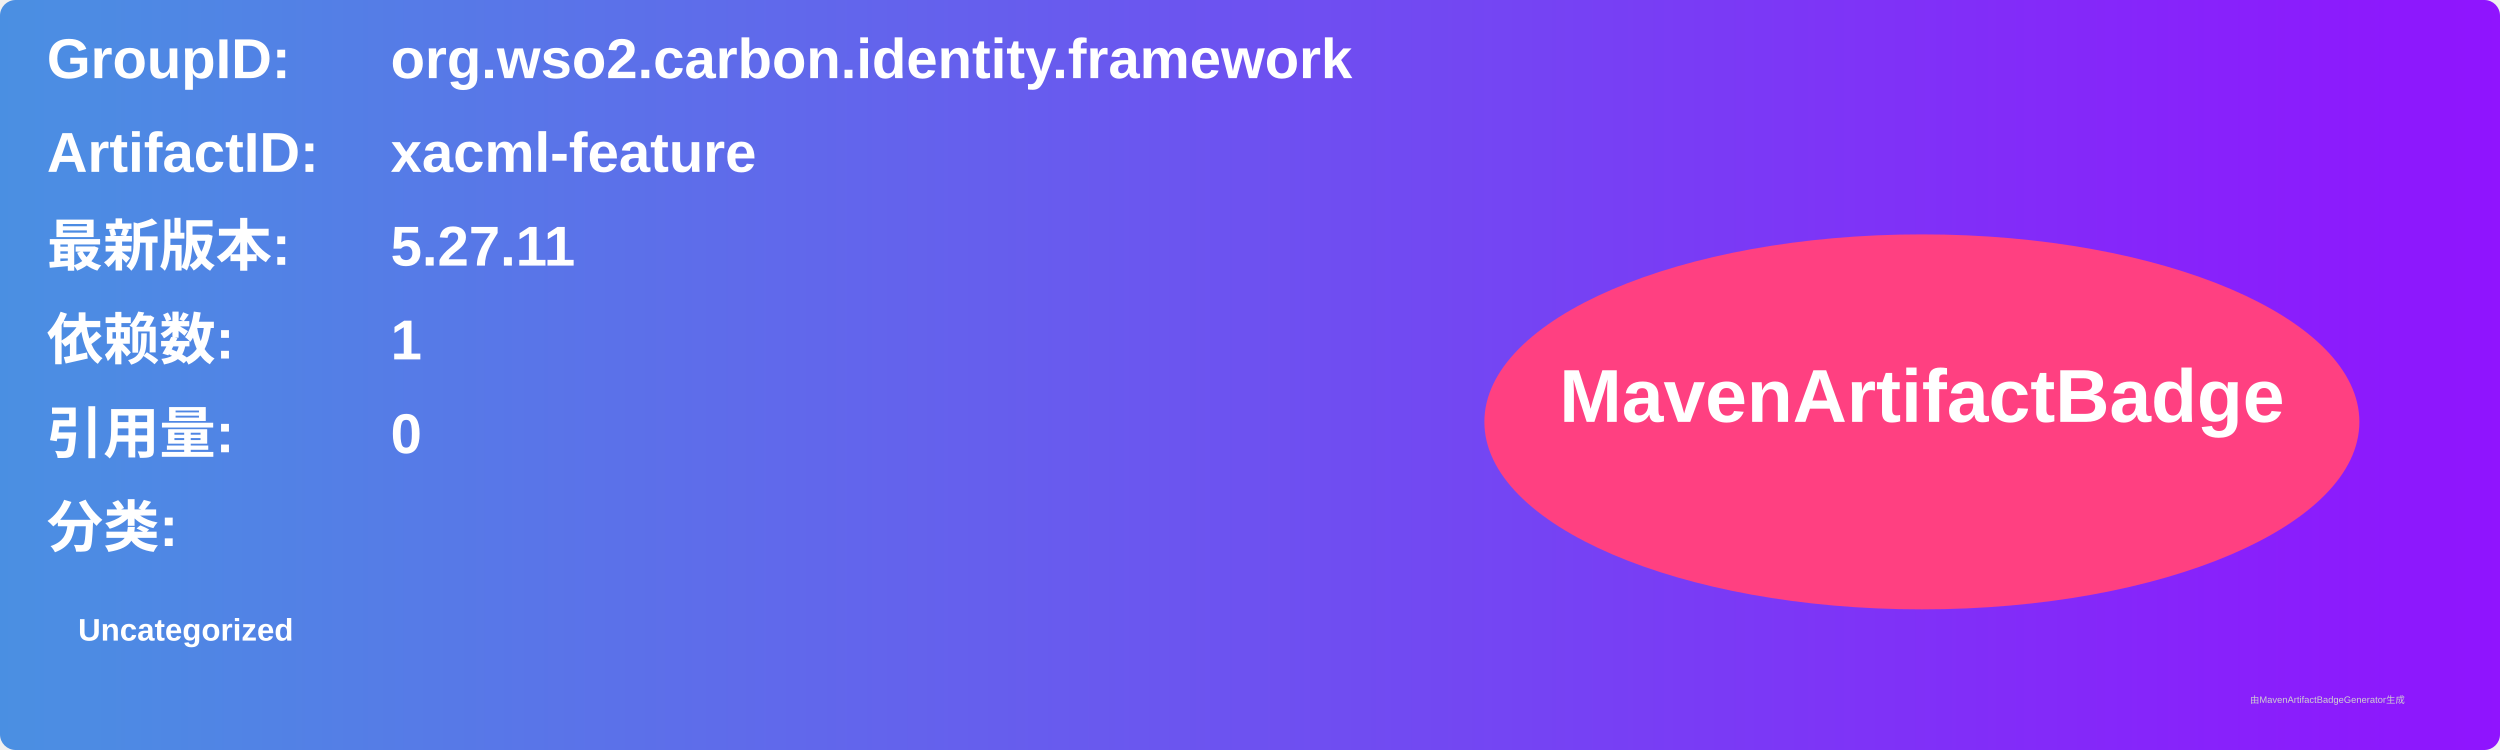
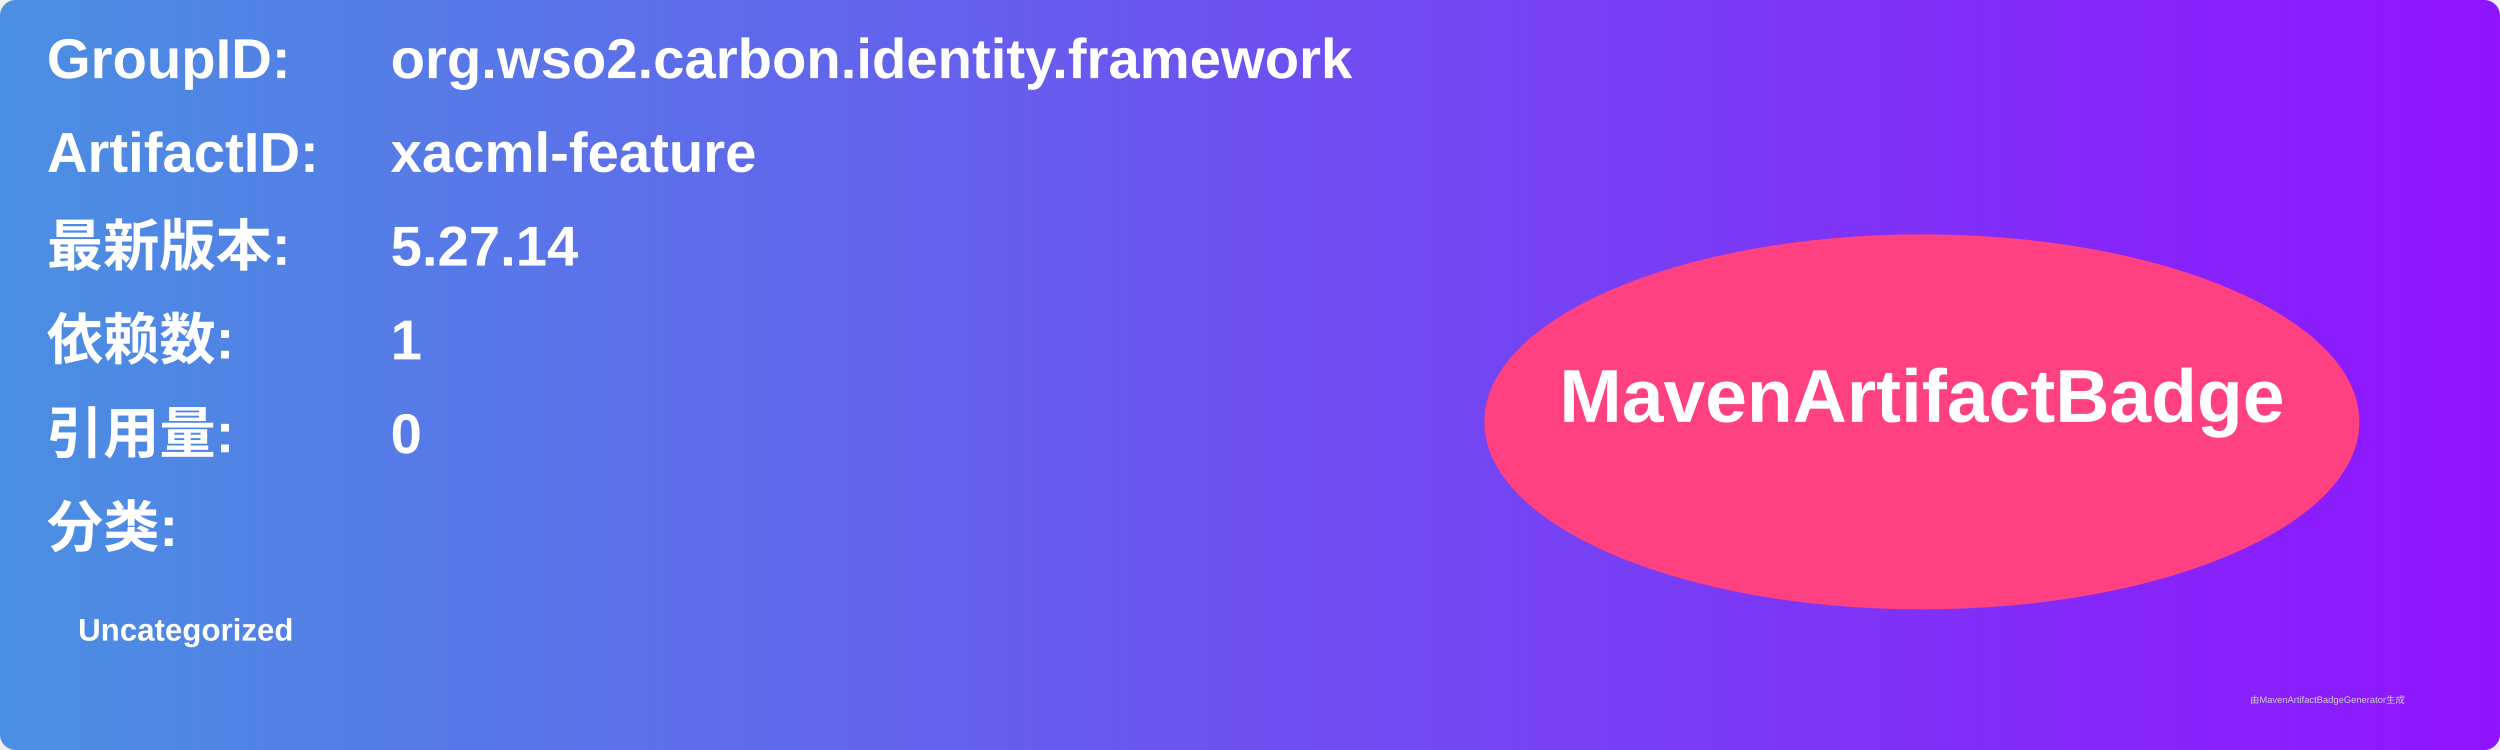
<svg xmlns="http://www.w3.org/2000/svg" width="800" height="240" viewBox="0 0 800 240">
  <linearGradient id="grad" x1="0%" y1="0%" x2="100%" y2="0%">
    <stop offset="0%" stop-color="#4a90e2" />
    <stop offset="100%" stop-color="#9013fe" />
  </linearGradient>
  <rect width="100%" height="100%" rx="5" ry="5" fill="url(#grad)" />
  <g transform="translate(15, 15)">
    <text x="0" y="10" font-family="Arial" font-size="18" fill="white" font-weight="bold" width="260">GroupID:</text>
    <text x="110" y="10" font-family="Arial" font-size="18" fill="white" font-weight="bold" width="460">org.wso2.carbon.identity.framework</text>
    <text x="0" y="40" font-family="Arial" font-size="18" fill="white" font-weight="bold" width="260">ArtifactID:</text>
    <text x="110" y="40" font-family="Arial" font-size="18" fill="white" font-weight="bold" width="460">xacml-feature</text>
    <text x="0" y="70" font-family="Arial" font-size="18" fill="white" font-weight="bold">最新版本:</text>
    <text x="110" y="70" font-family="Arial" font-size="18" fill="white" font-weight="bold">
-       <tspan font-weight="bold">5.27.11</tspan>
+       <tspan font-weight="bold">5.27.14</tspan>
    </text>
    <text x="0" y="100" font-family="Arial" font-size="18" fill="white" font-weight="bold">依赖数: </text>
    <text x="110" y="100" font-family="Arial" font-size="18" fill="white">
      <tspan font-weight="bold">1</tspan>
    </text>
    <text x="0" y="130" font-family="Arial" font-size="18" fill="white" font-weight="bold">引用量: </text>
    <text x="110" y="130" font-family="Arial" font-size="18" fill="white">
      <tspan font-weight="bold">0</tspan>
    </text>
    <text x="0" y="160" font-family="Arial" font-size="18" fill="white" font-weight="bold">分类:</text>
    <text x="10" y="190" font-family="Arial" font-size="10" fill="white">
      <tspan font-weight="bold">Uncategorized</tspan>
    </text>
    <ellipse cx="600" cy="120" rx="140" ry="60" fill="#ff4081" />
    <text x="600" y="120" text-anchor="middle" font-family="Arial" font-size="24" fill="white" font-weight="bold">MavenArtifactBadge</text>
  </g>
  <text x="720" y="225" font-family="Arial" font-size="3" fill="#d0d0d0">由MavenArtifactBadgeGenerator生成</text>
</svg>
